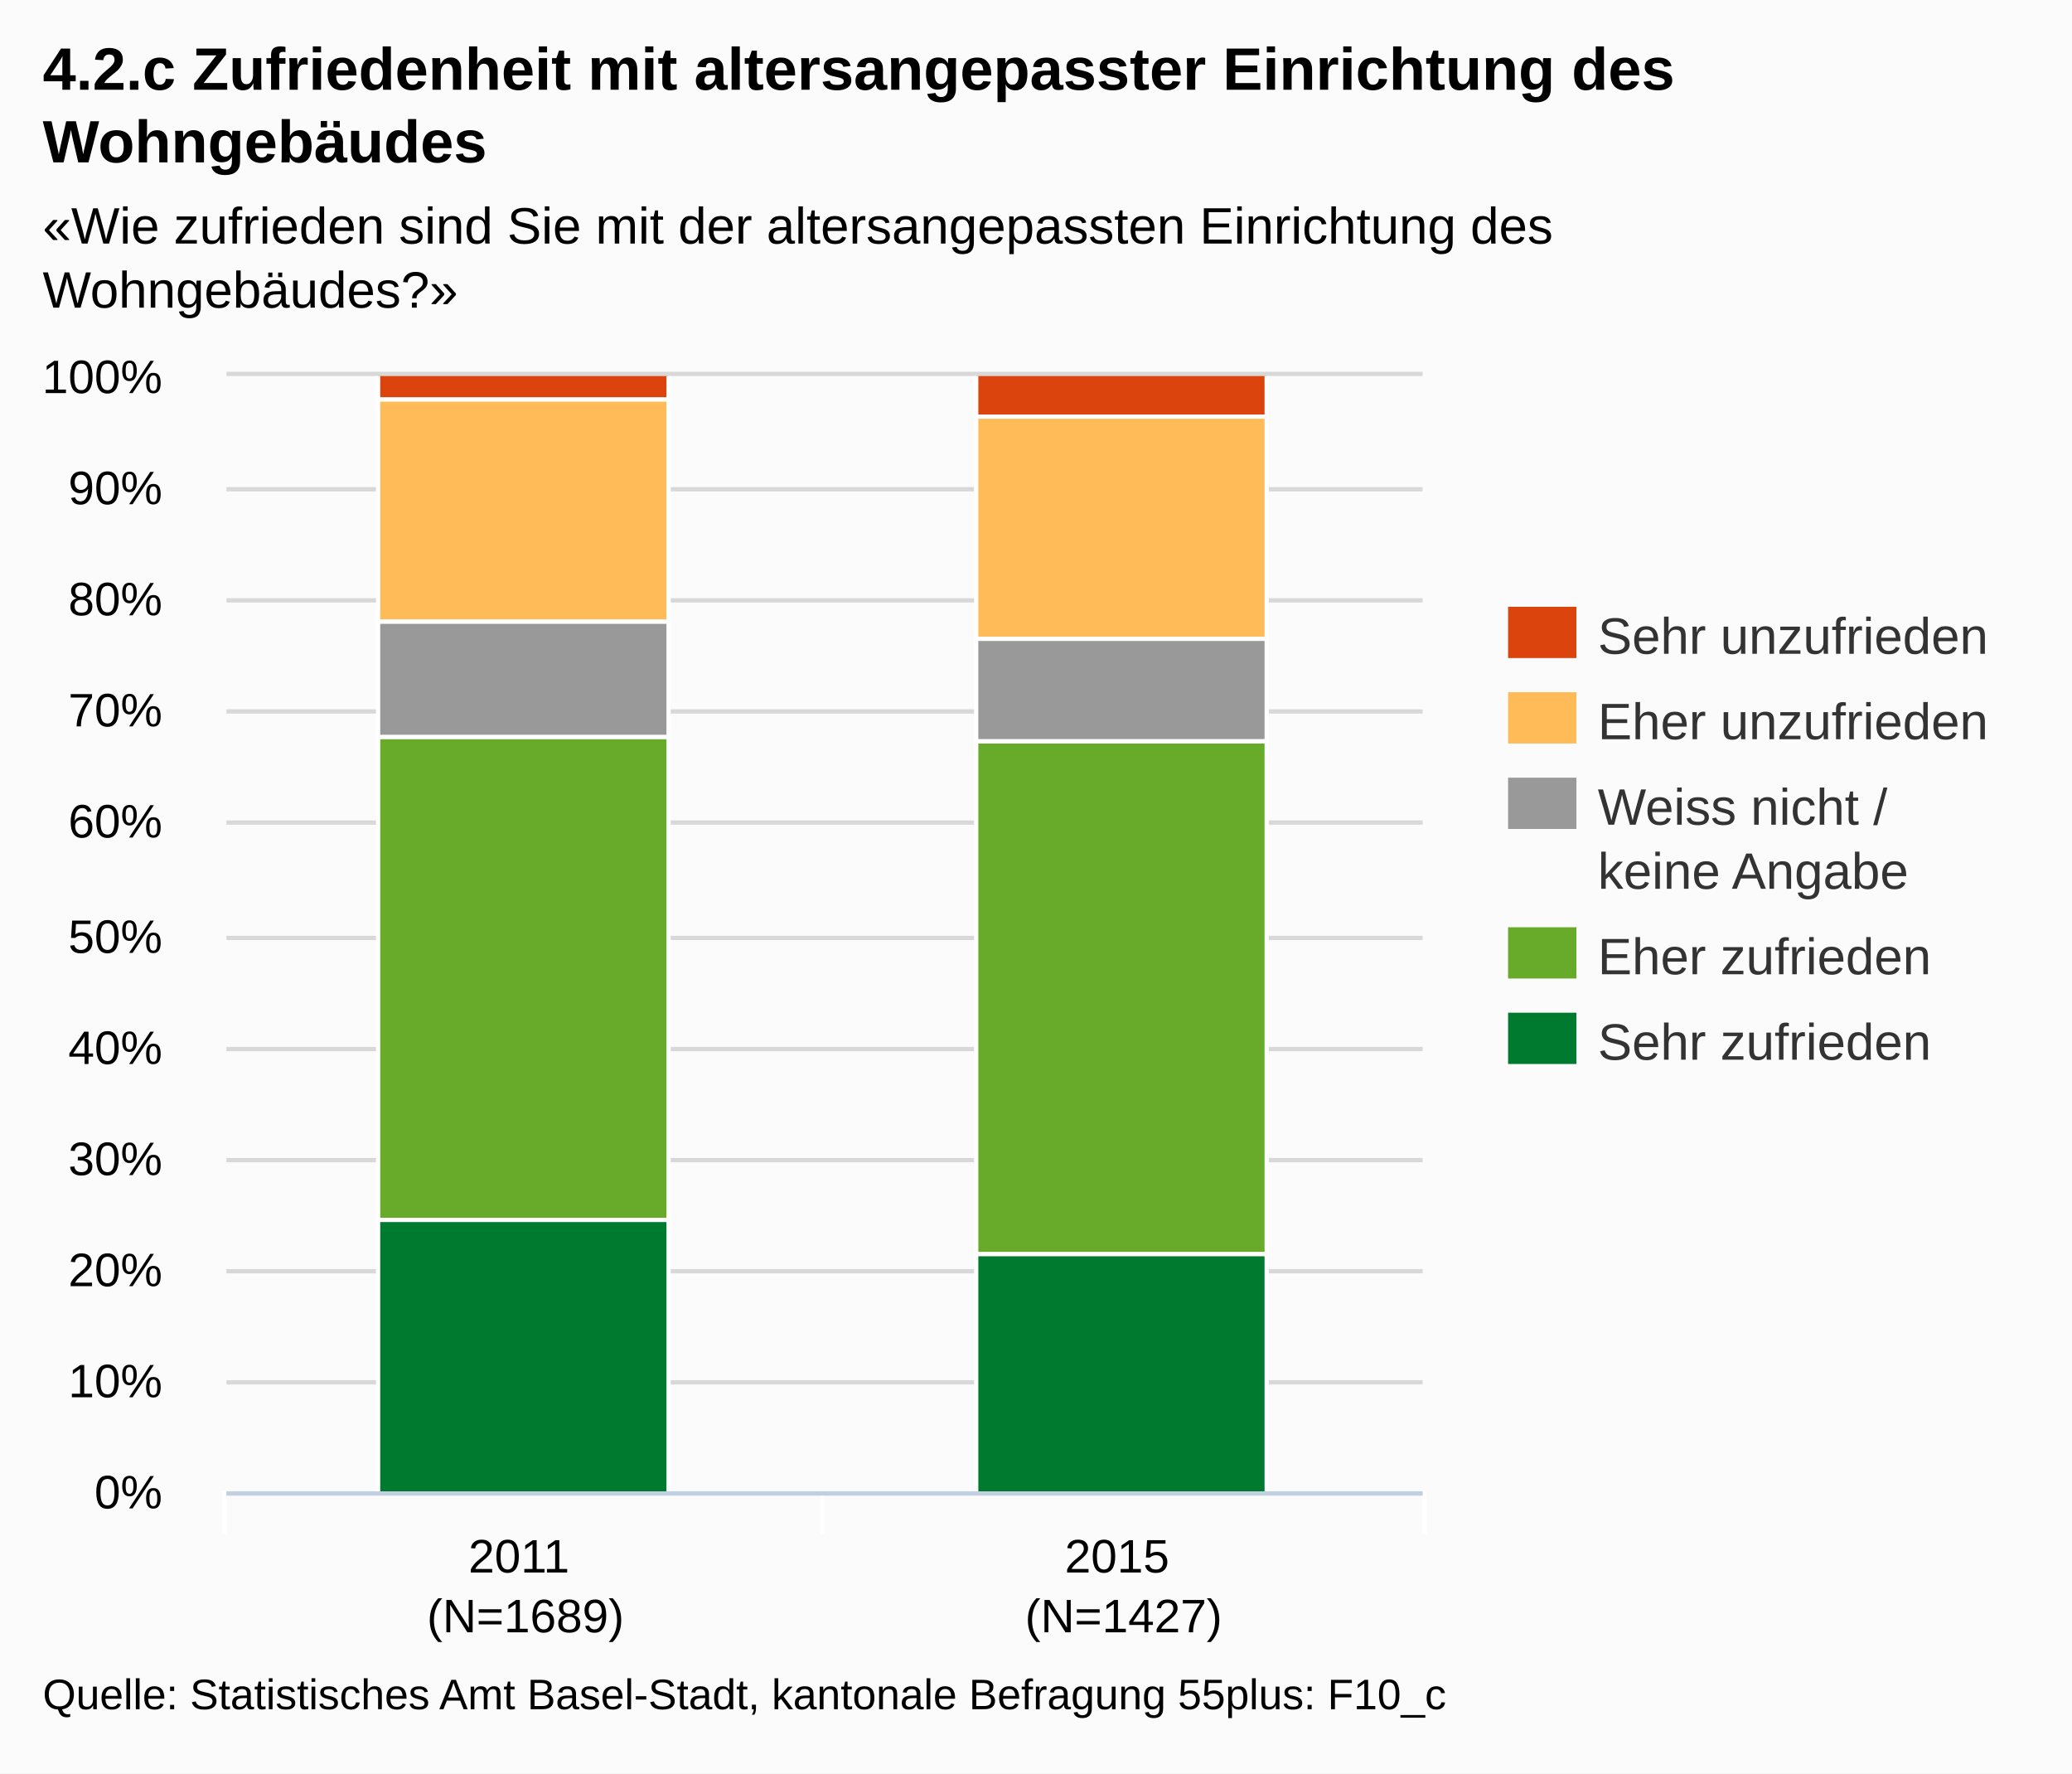
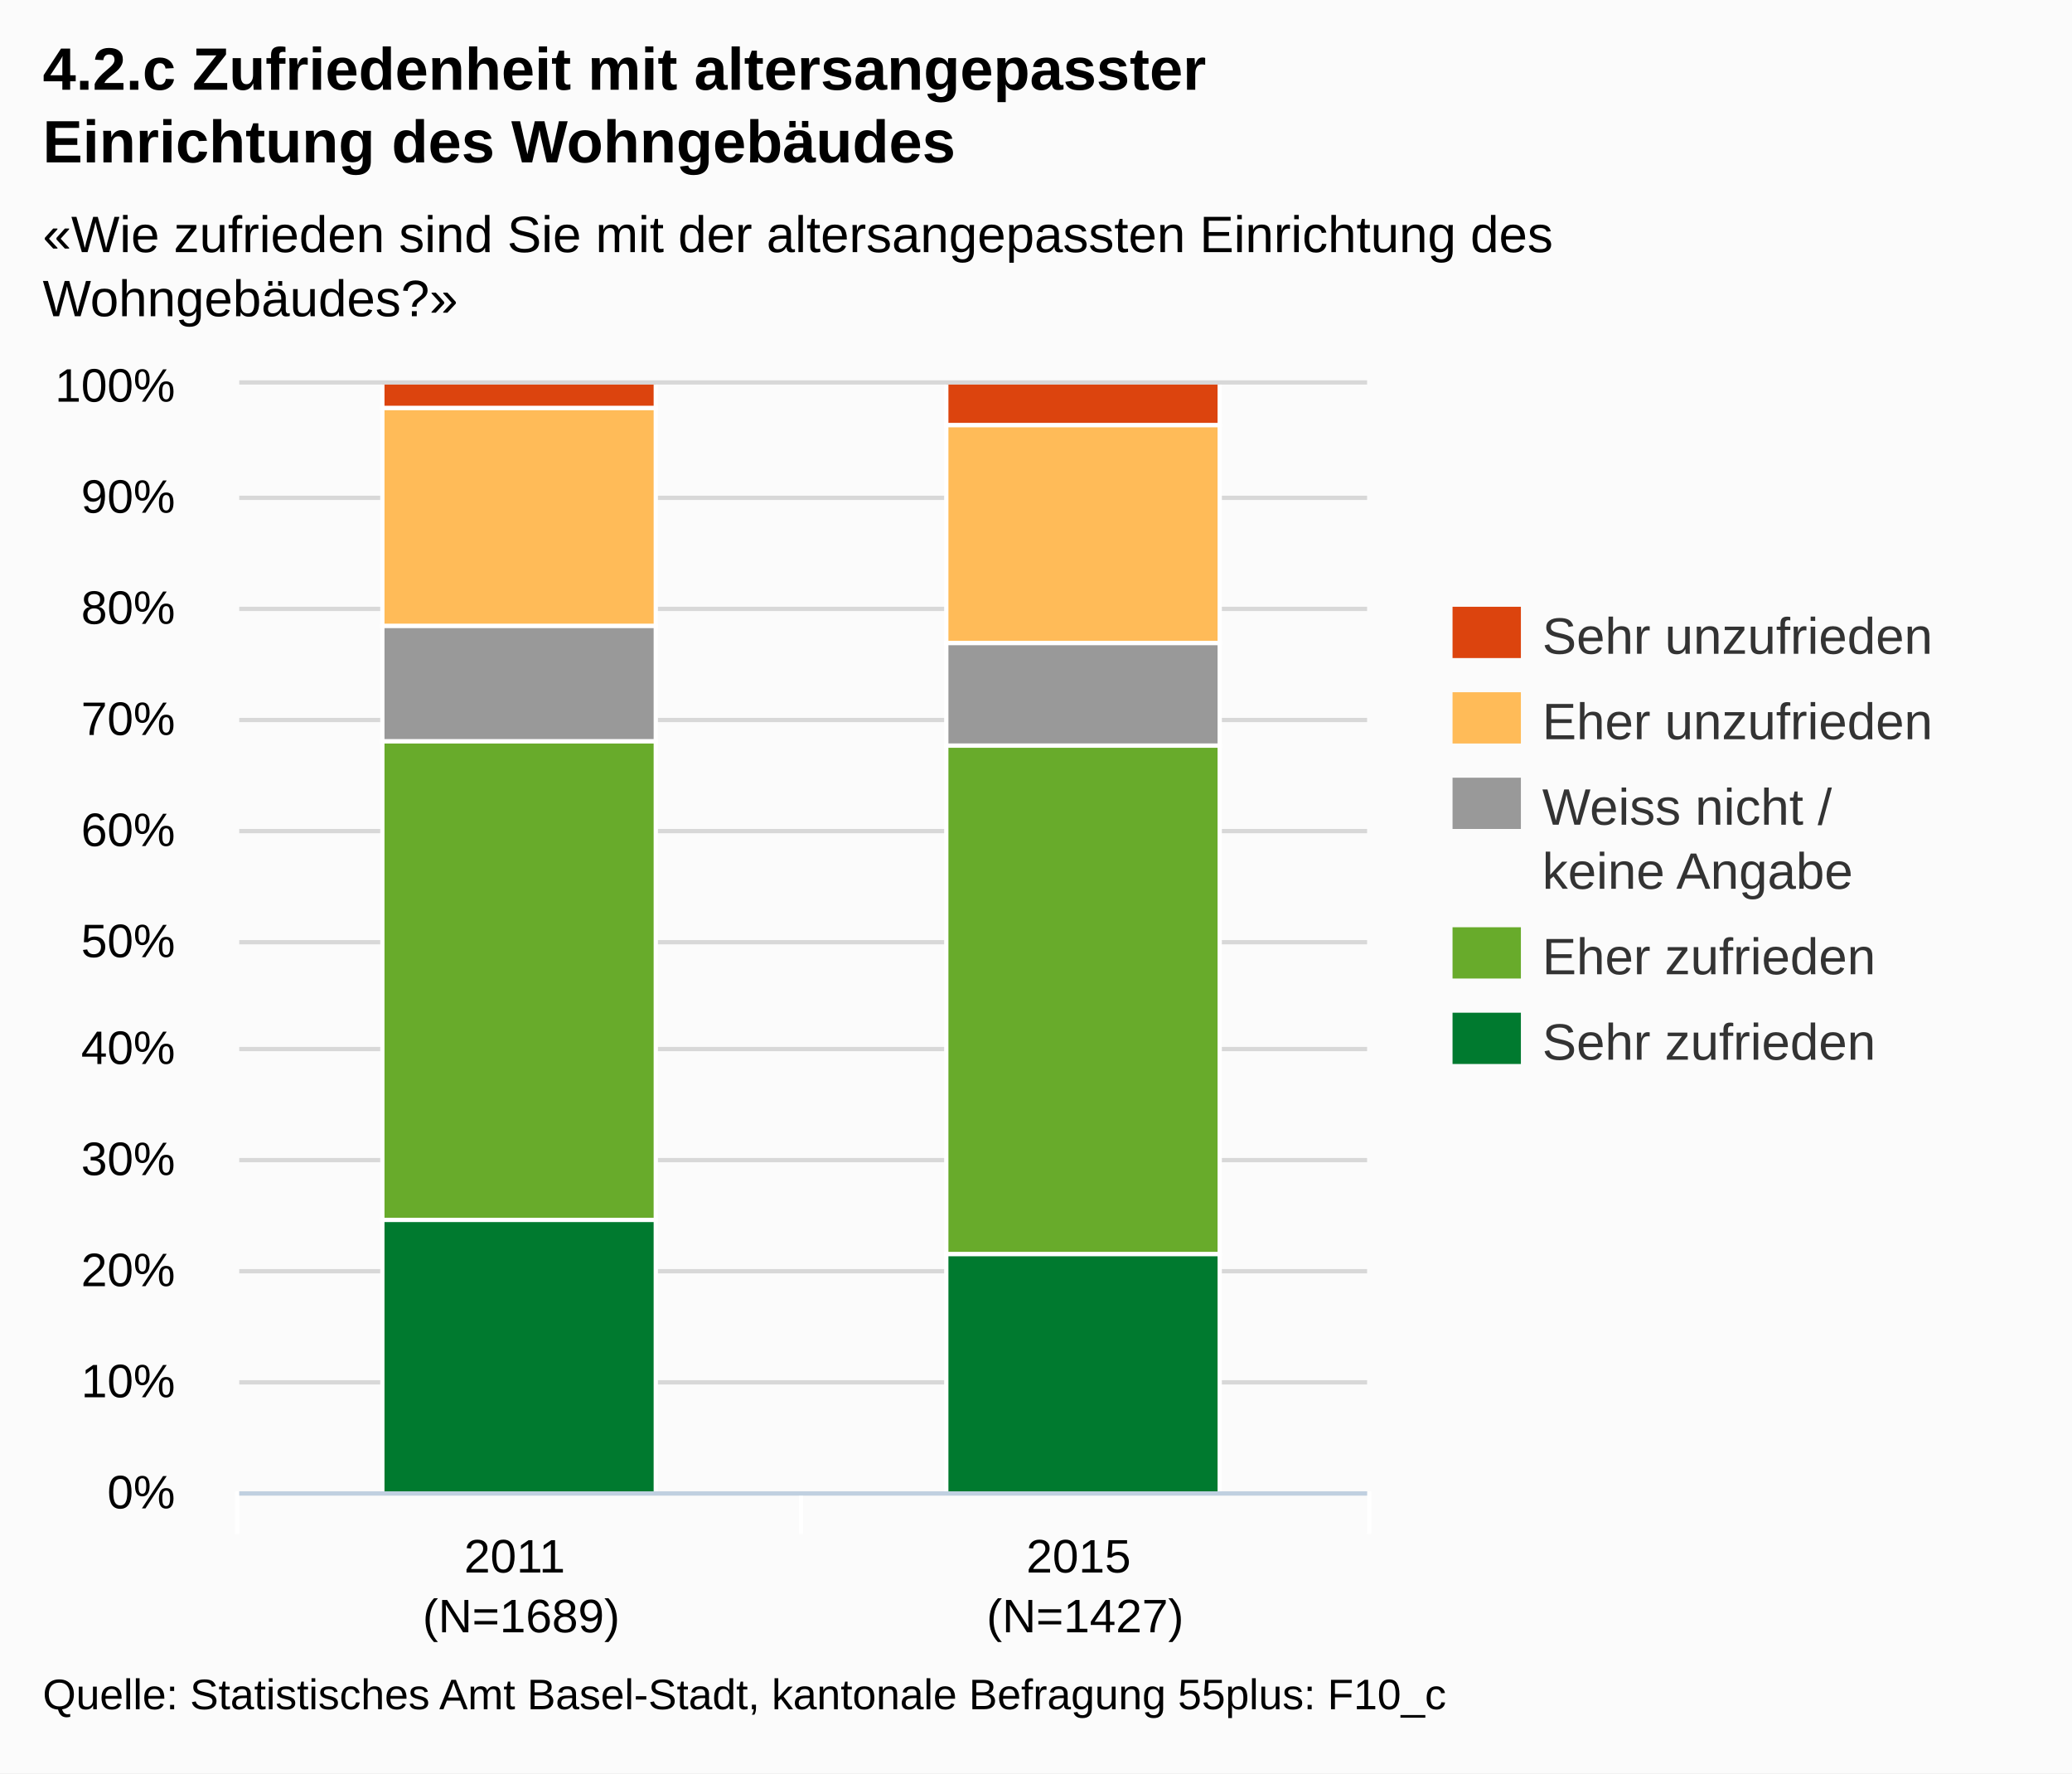
<svg xmlns="http://www.w3.org/2000/svg" version="1.1" style="font-family:Arial;font-size:12px;" viewBox="0 0 485 415">
  <defs>
    <clipPath id="highcharts-1">
-       <rect x="0" y="0" width="280" height="261" />
+       <rect x="0" y="0" width="264" height="259" />
    </clipPath>
  </defs>
  <rect x="0" y="0" width="485" height="415" fill="#fbfbfb" class=" highcharts-background" />
  <g class="highcharts-grid" />
  <g class="highcharts-grid">
-     <path fill="none" d="M 53 349.5 L 333 349.5" stroke="#D8D8D8" stroke-width="1" opacity="1" />
-     <path fill="none" d="M 53 323.5 L 333 323.5" stroke="#D8D8D8" stroke-width="1" opacity="1" />
-     <path fill="none" d="M 53 297.5 L 333 297.5" stroke="#D8D8D8" stroke-width="1" opacity="1" />
-     <path fill="none" d="M 53 271.5 L 333 271.5" stroke="#D8D8D8" stroke-width="1" opacity="1" />
-     <path fill="none" d="M 53 245.5 L 333 245.5" stroke="#D8D8D8" stroke-width="1" opacity="1" />
-     <path fill="none" d="M 53 219.5 L 333 219.5" stroke="#D8D8D8" stroke-width="1" opacity="1" />
-     <path fill="none" d="M 53 192.5 L 333 192.5" stroke="#D8D8D8" stroke-width="1" opacity="1" />
-     <path fill="none" d="M 53 166.5 L 333 166.5" stroke="#D8D8D8" stroke-width="1" opacity="1" />
-     <path fill="none" d="M 53 140.5 L 333 140.5" stroke="#D8D8D8" stroke-width="1" opacity="1" />
-     <path fill="none" d="M 53 114.5 L 333 114.5" stroke="#D8D8D8" stroke-width="1" opacity="1" />
-     <path fill="none" d="M 53 87.5 L 333 87.5" stroke="#D8D8D8" stroke-width="1" opacity="1" />
+     <path fill="none" d="M 56 349.5 L 320 349.5" stroke="#D8D8D8" stroke-width="1" opacity="1" />
+     <path fill="none" d="M 56 323.5 L 320 323.5" stroke="#D8D8D8" stroke-width="1" opacity="1" />
+     <path fill="none" d="M 56 297.5 L 320 297.5" stroke="#D8D8D8" stroke-width="1" opacity="1" />
+     <path fill="none" d="M 56 271.5 L 320 271.5" stroke="#D8D8D8" stroke-width="1" opacity="1" />
+     <path fill="none" d="M 56 245.5 L 320 245.5" stroke="#D8D8D8" stroke-width="1" opacity="1" />
+     <path fill="none" d="M 56 220.5 L 320 220.5" stroke="#D8D8D8" stroke-width="1" opacity="1" />
+     <path fill="none" d="M 56 194.5 L 320 194.5" stroke="#D8D8D8" stroke-width="1" opacity="1" />
+     <path fill="none" d="M 56 168.5 L 320 168.5" stroke="#D8D8D8" stroke-width="1" opacity="1" />
+     <path fill="none" d="M 56 142.5 L 320 142.5" stroke="#D8D8D8" stroke-width="1" opacity="1" />
+     <path fill="none" d="M 56 116.5 L 320 116.5" stroke="#D8D8D8" stroke-width="1" opacity="1" />
+     <path fill="none" d="M 56 89.5 L 320 89.5" stroke="#D8D8D8" stroke-width="1" opacity="1" />
  </g>
  <g class="highcharts-axis">
-     <path fill="none" d="M 192.5 349 L 192.5 359" stroke="#FFFFFF" stroke-width="1" opacity="1" />
-     <path fill="none" d="M 333.5 349 L 333.5 359" stroke="#FFFFFF" stroke-width="1" opacity="1" />
-     <path fill="none" d="M 52.5 349 L 52.5 359" stroke="#FFFFFF" stroke-width="1" opacity="1" />
-     <path fill="none" d="M 53 349.5 L 333 349.5" stroke="#C0D0E0" stroke-width="1" />
+     <path fill="none" d="M 187.5 349 L 187.5 359" stroke="#FFFFFF" stroke-width="1" opacity="1" />
+     <path fill="none" d="M 320.5 349 L 320.5 359" stroke="#FFFFFF" stroke-width="1" opacity="1" />
+     <path fill="none" d="M 55.5 349 L 55.5 359" stroke="#FFFFFF" stroke-width="1" opacity="1" />
+     <path fill="none" d="M 56 349.5 L 320 349.5" stroke="#C0D0E0" stroke-width="1" />
  </g>
  <g class="highcharts-axis" />
  <g class="highcharts-series-group">
-     <g class="highcharts-series highcharts-series-0 highcharts-tracker" transform="translate(53,88) scale(1 1)" style="" clip-path="url(#highcharts-1)">
-       <rect x="35.5" y="-0.5" width="68" height="6" stroke="#FFFFFF" stroke-width="1" fill="#dc440e" rx="0" ry="0" />
-       <rect x="175.5" y="-0.5" width="68" height="10" stroke="#FFFFFF" stroke-width="1" fill="#dc440e" rx="0" ry="0" />
+     <g class="highcharts-series highcharts-series-0 highcharts-tracker" transform="translate(56,90) scale(1 1)" style="" clip-path="url(#highcharts-1)">
+       <rect x="33.5" y="-0.5" width="64" height="6" stroke="#FFFFFF" stroke-width="1" fill="#dc440e" rx="0" ry="0" />
+       <rect x="165.5" y="-0.5" width="64" height="10" stroke="#FFFFFF" stroke-width="1" fill="#dc440e" rx="0" ry="0" />
    </g>
-     <g class="highcharts-markers highcharts-series-0" transform="translate(53,88) scale(1 1)" clip-path="none" />
-     <g class="highcharts-series highcharts-series-1 highcharts-tracker" transform="translate(53,88) scale(1 1)" style="" clip-path="url(#highcharts-1)">
-       <rect x="35.5" y="5.5" width="68" height="52" stroke="#FFFFFF" stroke-width="1" fill="#ffbb58" rx="0" ry="0" />
-       <rect x="175.5" y="9.5" width="68" height="52" stroke="#FFFFFF" stroke-width="1" fill="#ffbb58" rx="0" ry="0" />
+     <g class="highcharts-markers highcharts-series-0" transform="translate(56,90) scale(1 1)" clip-path="none" />
+     <g class="highcharts-series highcharts-series-1 highcharts-tracker" transform="translate(56,90) scale(1 1)" style="" clip-path="url(#highcharts-1)">
+       <rect x="33.5" y="5.5" width="64" height="51" stroke="#FFFFFF" stroke-width="1" fill="#ffbb58" rx="0" ry="0" />
+       <rect x="165.5" y="9.5" width="64" height="51" stroke="#FFFFFF" stroke-width="1" fill="#ffbb58" rx="0" ry="0" />
    </g>
-     <g class="highcharts-markers highcharts-series-1" transform="translate(53,88) scale(1 1)" clip-path="none" />
-     <g class="highcharts-series highcharts-series-2 highcharts-tracker" transform="translate(53,88) scale(1 1)" style="" clip-path="url(#highcharts-1)">
-       <rect x="35.5" y="57.5" width="68" height="27" stroke="#FFFFFF" stroke-width="1" fill="#999999" rx="0" ry="0" />
-       <rect x="175.5" y="61.5" width="68" height="24" stroke="#FFFFFF" stroke-width="1" fill="#999999" rx="0" ry="0" />
+     <g class="highcharts-markers highcharts-series-1" transform="translate(56,90) scale(1 1)" clip-path="none" />
+     <g class="highcharts-series highcharts-series-2 highcharts-tracker" transform="translate(56,90) scale(1 1)" style="" clip-path="url(#highcharts-1)">
+       <rect x="33.5" y="56.5" width="64" height="27" stroke="#FFFFFF" stroke-width="1" fill="#999999" rx="0" ry="0" />
+       <rect x="165.5" y="60.5" width="64" height="24" stroke="#FFFFFF" stroke-width="1" fill="#999999" rx="0" ry="0" />
    </g>
-     <g class="highcharts-markers highcharts-series-2" transform="translate(53,88) scale(1 1)" clip-path="none" />
-     <g class="highcharts-series highcharts-series-3 highcharts-tracker" transform="translate(53,88) scale(1 1)" style="" clip-path="url(#highcharts-1)">
-       <rect x="35.5" y="84.5" width="68" height="113" stroke="#FFFFFF" stroke-width="1" fill="#68ab2b" rx="0" ry="0" />
-       <rect x="175.5" y="85.5" width="68" height="120" stroke="#FFFFFF" stroke-width="1" fill="#68ab2b" rx="0" ry="0" />
+     <g class="highcharts-markers highcharts-series-2" transform="translate(56,90) scale(1 1)" clip-path="none" />
+     <g class="highcharts-series highcharts-series-3 highcharts-tracker" transform="translate(56,90) scale(1 1)" style="" clip-path="url(#highcharts-1)">
+       <rect x="33.5" y="83.5" width="64" height="112" stroke="#FFFFFF" stroke-width="1" fill="#68ab2b" rx="0" ry="0" />
+       <rect x="165.5" y="84.5" width="64" height="119" stroke="#FFFFFF" stroke-width="1" fill="#68ab2b" rx="0" ry="0" />
    </g>
-     <g class="highcharts-markers highcharts-series-3" transform="translate(53,88) scale(1 1)" clip-path="none" />
-     <g class="highcharts-series highcharts-series-4 highcharts-tracker" transform="translate(53,88) scale(1 1)" style="" clip-path="url(#highcharts-1)">
-       <rect x="35.5" y="197.5" width="68" height="64" stroke="#FFFFFF" stroke-width="1" fill="#007a2f" rx="0" ry="0" />
-       <rect x="175.5" y="205.5" width="68" height="56" stroke="#FFFFFF" stroke-width="1" fill="#007a2f" rx="0" ry="0" />
+     <g class="highcharts-markers highcharts-series-3" transform="translate(56,90) scale(1 1)" clip-path="none" />
+     <g class="highcharts-series highcharts-series-4 highcharts-tracker" transform="translate(56,90) scale(1 1)" style="" clip-path="url(#highcharts-1)">
+       <rect x="33.5" y="195.5" width="64" height="64" stroke="#FFFFFF" stroke-width="1" fill="#007a2f" rx="0" ry="0" />
+       <rect x="165.5" y="203.5" width="64" height="56" stroke="#FFFFFF" stroke-width="1" fill="#007a2f" rx="0" ry="0" />
    </g>
-     <g class="highcharts-markers highcharts-series-4" transform="translate(53,88) scale(1 1)" clip-path="none" />
+     <g class="highcharts-markers highcharts-series-4" transform="translate(56,90) scale(1 1)" clip-path="none" />
  </g>
  <text x="10" text-anchor="start" class="highcharts-title" style="color:#000000;font-size:14px;font-weight:bold;fill:#000000;width:421px;" y="21">
-     <tspan>4.2.c Zufriedenheit mit altersangepasster Einrichtung des</tspan>
-     <tspan dy="17" x="10">Wohngebäudes</tspan>
+     <tspan>4.2.c Zufriedenheit mit altersangepasster</tspan>
+     <tspan dy="17" x="10">Einrichtung des Wohngebäudes</tspan>
  </text>
-   <text x="10" text-anchor="start" class="highcharts-subtitle" style="color:#000000;font-size:12px;fill:#000000;width:421px;" y="57">
+   <text x="10" text-anchor="start" class="highcharts-subtitle" style="color:#000000;font-size:12px;fill:#000000;width:421px;" y="59">
    <tspan>«Wie zufrieden sind Sie mit der altersangepassten Einrichtung des</tspan>
    <tspan dy="15" x="10">Wohngebäudes?»</tspan>
  </text>
-   <g class="highcharts-legend" transform="translate(345,135)">
+   <g class="highcharts-legend" transform="translate(332,135)">
    <g>
      <g>
        <g class="highcharts-legend-item" transform="translate(8,3)">
          <text x="21" style="color:#333333;font-size:12px;font-weight:normal;cursor:pointer;fill:#333333;" text-anchor="start" y="15">
            <tspan>Sehr unzufrieden</tspan>
          </text>
          <rect x="0" y="4" width="16" height="12" fill="#dc440e" />
        </g>
        <g class="highcharts-legend-item" transform="translate(8,23)">
          <text x="21" y="15" style="color:#333333;font-size:12px;font-weight:normal;cursor:pointer;fill:#333333;" text-anchor="start">
            <tspan>Eher unzufrieden</tspan>
          </text>
          <rect x="0" y="4" width="16" height="12" fill="#ffbb58" />
        </g>
        <g class="highcharts-legend-item" transform="translate(8,43)">
          <text x="21" y="15" style="color:#333333;font-size:12px;font-weight:normal;cursor:pointer;fill:#333333;" text-anchor="start">
            <tspan>Weiss nicht /</tspan>
            <tspan x="21" dy="15">keine Angabe</tspan>
          </text>
          <rect x="0" y="4" width="16" height="12" fill="#999999" />
        </g>
        <g class="highcharts-legend-item" transform="translate(8,78)">
          <text x="21" y="15" style="color:#333333;font-size:12px;font-weight:normal;cursor:pointer;fill:#333333;" text-anchor="start">
            <tspan>Eher zufrieden</tspan>
          </text>
          <rect x="0" y="4" width="16" height="12" fill="#68ab2b" />
        </g>
        <g class="highcharts-legend-item" transform="translate(8,98)">
          <text x="21" y="15" style="color:#333333;font-size:12px;font-weight:normal;cursor:pointer;fill:#333333;" text-anchor="start">
            <tspan>Sehr zufrieden</tspan>
          </text>
          <rect x="0" y="4" width="16" height="12" fill="#007a2f" />
        </g>
      </g>
    </g>
  </g>
  <g class="highcharts-axis-labels highcharts-xaxis-labels">
-     <text x="123" style="color:#000000;cursor:default;font-size:11px;fill:#000000;" text-anchor="middle" transform="translate(0,0)" y="368" opacity="1">
+     <text x="122" style="color:#000000;cursor:default;font-size:11px;fill:#000000;" text-anchor="middle" transform="translate(0,0)" y="368" opacity="1">
      <tspan>2011</tspan>
-       <tspan x="123" dy="14">(N=1689)</tspan>
+       <tspan x="122" dy="14">(N=1689)</tspan>
    </text>
-     <text x="263" style="color:#000000;cursor:default;font-size:11px;fill:#000000;" text-anchor="middle" transform="translate(0,0)" y="368" opacity="1">
+     <text x="254" style="color:#000000;cursor:default;font-size:11px;fill:#000000;" text-anchor="middle" transform="translate(0,0)" y="368" opacity="1">
      <tspan>2015</tspan>
-       <tspan x="263" dy="14">(N=1427)</tspan>
+       <tspan x="254" dy="14">(N=1427)</tspan>
    </text>
  </g>
  <g class="highcharts-axis-labels highcharts-yaxis-labels">
-     <text x="38" style="color:#000000;cursor:default;font-size:11px;fill:#000000;width:150px;text-overflow:clip;" text-anchor="end" transform="translate(0,0)" y="353" opacity="1">
+     <text x="41" style="color:#000000;cursor:default;font-size:11px;fill:#000000;width:150px;text-overflow:clip;" text-anchor="end" transform="translate(0,0)" y="353" opacity="1">
      <tspan>0%</tspan>
    </text>
-     <text x="38" style="color:#000000;cursor:default;font-size:11px;fill:#000000;width:150px;text-overflow:clip;" text-anchor="end" transform="translate(0,0)" y="327" opacity="1">
+     <text x="41" style="color:#000000;cursor:default;font-size:11px;fill:#000000;width:150px;text-overflow:clip;" text-anchor="end" transform="translate(0,0)" y="327" opacity="1">
      <tspan>10%</tspan>
    </text>
-     <text x="38" style="color:#000000;cursor:default;font-size:11px;fill:#000000;width:150px;text-overflow:clip;" text-anchor="end" transform="translate(0,0)" y="301" opacity="1">
+     <text x="41" style="color:#000000;cursor:default;font-size:11px;fill:#000000;width:150px;text-overflow:clip;" text-anchor="end" transform="translate(0,0)" y="301" opacity="1">
      <tspan>20%</tspan>
    </text>
-     <text x="38" style="color:#000000;cursor:default;font-size:11px;fill:#000000;width:150px;text-overflow:clip;" text-anchor="end" transform="translate(0,0)" y="275" opacity="1">
+     <text x="41" style="color:#000000;cursor:default;font-size:11px;fill:#000000;width:150px;text-overflow:clip;" text-anchor="end" transform="translate(0,0)" y="275" opacity="1">
      <tspan>30%</tspan>
    </text>
-     <text x="38" style="color:#000000;cursor:default;font-size:11px;fill:#000000;width:150px;text-overflow:clip;" text-anchor="end" transform="translate(0,0)" y="249" opacity="1">
+     <text x="41" style="color:#000000;cursor:default;font-size:11px;fill:#000000;width:150px;text-overflow:clip;" text-anchor="end" transform="translate(0,0)" y="249" opacity="1">
      <tspan>40%</tspan>
    </text>
-     <text x="38" style="color:#000000;cursor:default;font-size:11px;fill:#000000;width:150px;text-overflow:clip;" text-anchor="end" transform="translate(0,0)" y="223" opacity="1">
+     <text x="41" style="color:#000000;cursor:default;font-size:11px;fill:#000000;width:150px;text-overflow:clip;" text-anchor="end" transform="translate(0,0)" y="224" opacity="1">
      <tspan>50%</tspan>
    </text>
-     <text x="38" style="color:#000000;cursor:default;font-size:11px;fill:#000000;width:150px;text-overflow:clip;" text-anchor="end" transform="translate(0,0)" y="196" opacity="1">
+     <text x="41" style="color:#000000;cursor:default;font-size:11px;fill:#000000;width:150px;text-overflow:clip;" text-anchor="end" transform="translate(0,0)" y="198" opacity="1">
      <tspan>60%</tspan>
    </text>
-     <text x="38" style="color:#000000;cursor:default;font-size:11px;fill:#000000;width:150px;text-overflow:clip;" text-anchor="end" transform="translate(0,0)" y="170" opacity="1">
+     <text x="41" style="color:#000000;cursor:default;font-size:11px;fill:#000000;width:150px;text-overflow:clip;" text-anchor="end" transform="translate(0,0)" y="172" opacity="1">
      <tspan>70%</tspan>
    </text>
-     <text x="38" style="color:#000000;cursor:default;font-size:11px;fill:#000000;width:150px;text-overflow:clip;" text-anchor="end" transform="translate(0,0)" y="144" opacity="1">
+     <text x="41" style="color:#000000;cursor:default;font-size:11px;fill:#000000;width:150px;text-overflow:clip;" text-anchor="end" transform="translate(0,0)" y="146" opacity="1">
      <tspan>80%</tspan>
    </text>
-     <text x="38" style="color:#000000;cursor:default;font-size:11px;fill:#000000;width:150px;text-overflow:clip;" text-anchor="end" transform="translate(0,0)" y="118" opacity="1">
+     <text x="41" style="color:#000000;cursor:default;font-size:11px;fill:#000000;width:150px;text-overflow:clip;" text-anchor="end" transform="translate(0,0)" y="120" opacity="1">
      <tspan>90%</tspan>
    </text>
-     <text x="38" style="color:#000000;cursor:default;font-size:11px;fill:#000000;width:150px;text-overflow:clip;" text-anchor="end" transform="translate(0,0)" y="92" opacity="1">
+     <text x="41" style="color:#000000;cursor:default;font-size:11px;fill:#000000;width:150px;text-overflow:clip;" text-anchor="end" transform="translate(0,0)" y="94" opacity="1">
      <tspan>100%</tspan>
    </text>
  </g>
-   <g class="highcharts-tooltip" style="cursor:default;padding:0;pointer-events:none;white-space:nowrap;" transform="translate(0,-9000000000)">
+   <g class="highcharts-tooltip" display="none" style="cursor:default;padding:0;pointer-events:none;white-space:nowrap;" transform="translate(0,0)">
    <path fill="none" d="M 3.5 0.5 L 13.5 0.5 C 16.5 0.5 16.5 0.5 16.5 3.5 L 16.5 13.5 C 16.5 16.5 16.5 16.5 13.5 16.5 L 3.5 16.5 C 0.5 16.5 0.5 16.5 0.5 13.5 L 0.5 3.5 C 0.5 0.5 0.5 0.5 3.5 0.5" isShadow="true" stroke="black" stroke-width="5" transform="translate(1, 1)" opacity="0.05" />
    <path fill="none" d="M 3.5 0.5 L 13.5 0.5 C 16.5 0.5 16.5 0.5 16.5 3.5 L 16.5 13.5 C 16.5 16.5 16.5 16.5 13.5 16.5 L 3.5 16.5 C 0.5 16.5 0.5 16.5 0.5 13.5 L 0.5 3.5 C 0.5 0.5 0.5 0.5 3.5 0.5" isShadow="true" stroke="black" stroke-width="3" transform="translate(1, 1)" opacity="0.1" />
    <path fill="none" d="M 3.5 0.5 L 13.5 0.5 C 16.5 0.5 16.5 0.5 16.5 3.5 L 16.5 13.5 C 16.5 16.5 16.5 16.5 13.5 16.5 L 3.5 16.5 C 0.5 16.5 0.5 16.5 0.5 13.5 L 0.5 3.5 C 0.5 0.5 0.5 0.5 3.5 0.5" isShadow="true" stroke="black" stroke-width="1" transform="translate(1, 1)" opacity="0.15" />
    <path fill="rgba(249, 249, 249, .85)" d="M 3.5 0.5 L 13.5 0.5 C 16.5 0.5 16.5 0.5 16.5 3.5 L 16.5 13.5 C 16.5 16.5 16.5 16.5 13.5 16.5 L 3.5 16.5 C 0.5 16.5 0.5 16.5 0.5 13.5 L 0.5 3.5 C 0.5 0.5 0.5 0.5 3.5 0.5" />
    <text x="8" style="font-size:12px;color:#333333;fill:#333333;" y="20" />
  </g>
  <text x="10" text-anchor="start" style="cursor:default;color:#000000;font-size:10px;fill:#000000;" y="400">
    <tspan>Quelle: Statistisches Amt Basel-Stadt, kantonale Befragung 55plus: F10_c</tspan>
  </text>
</svg>
